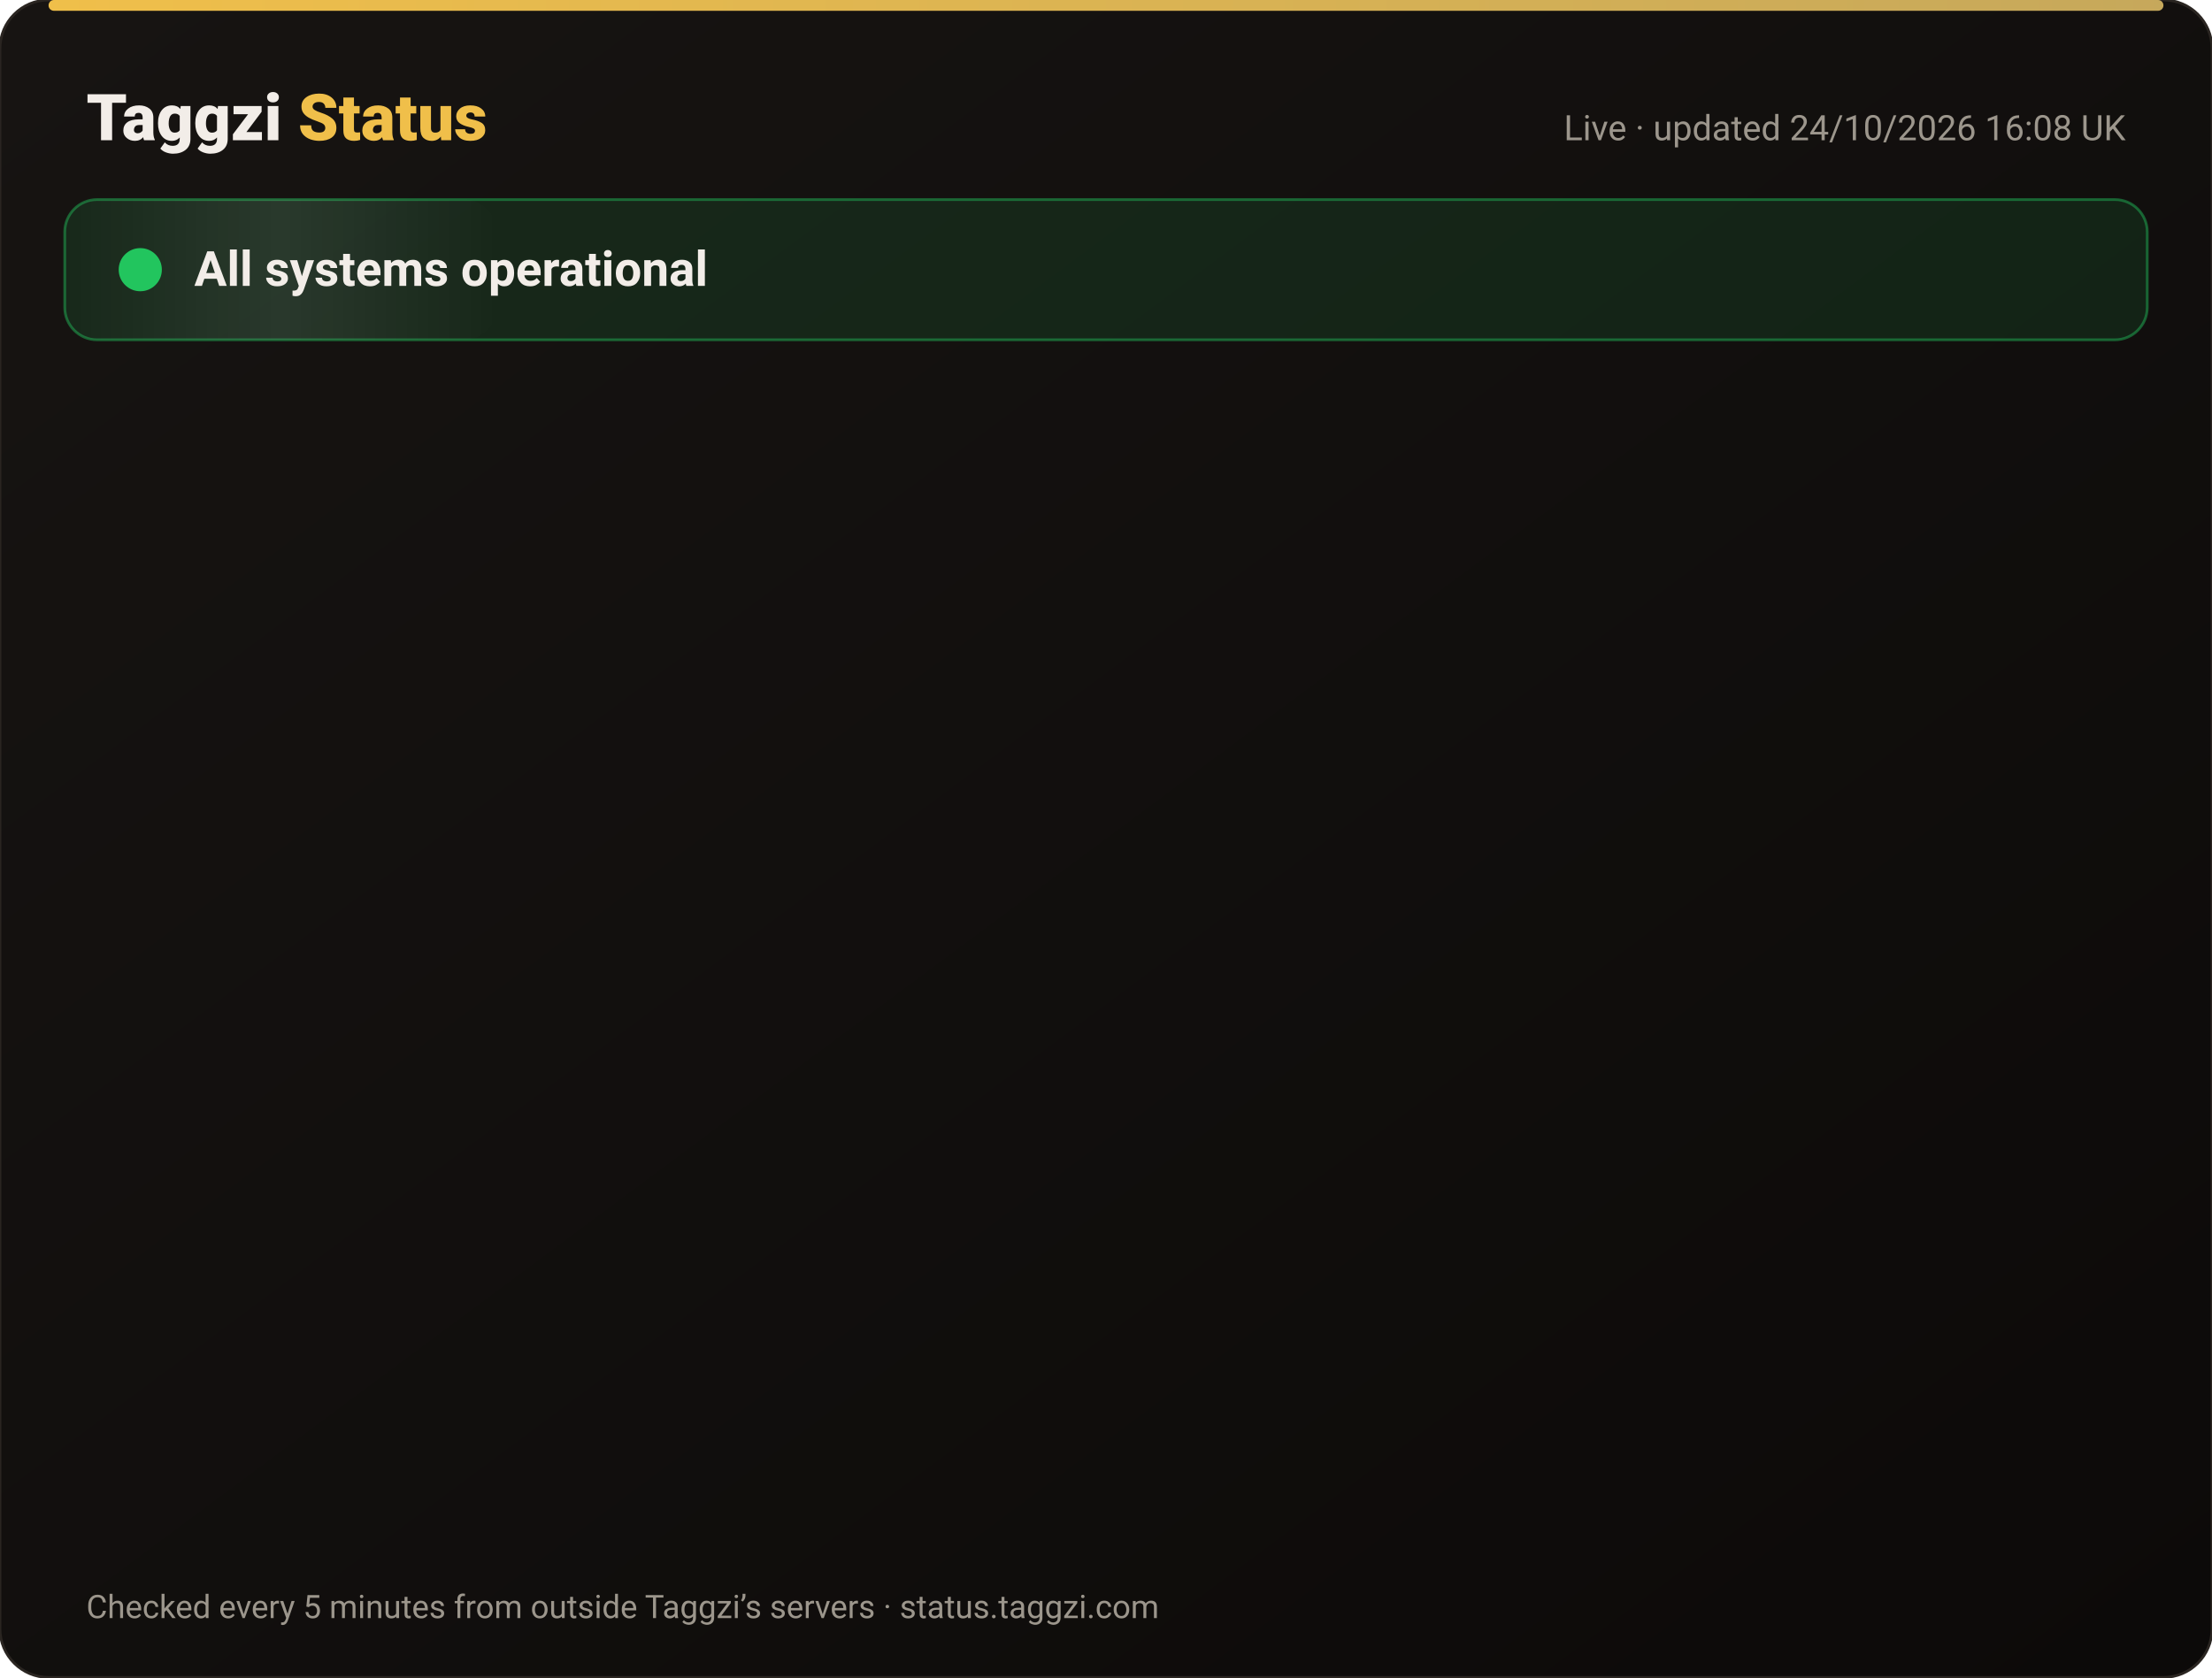
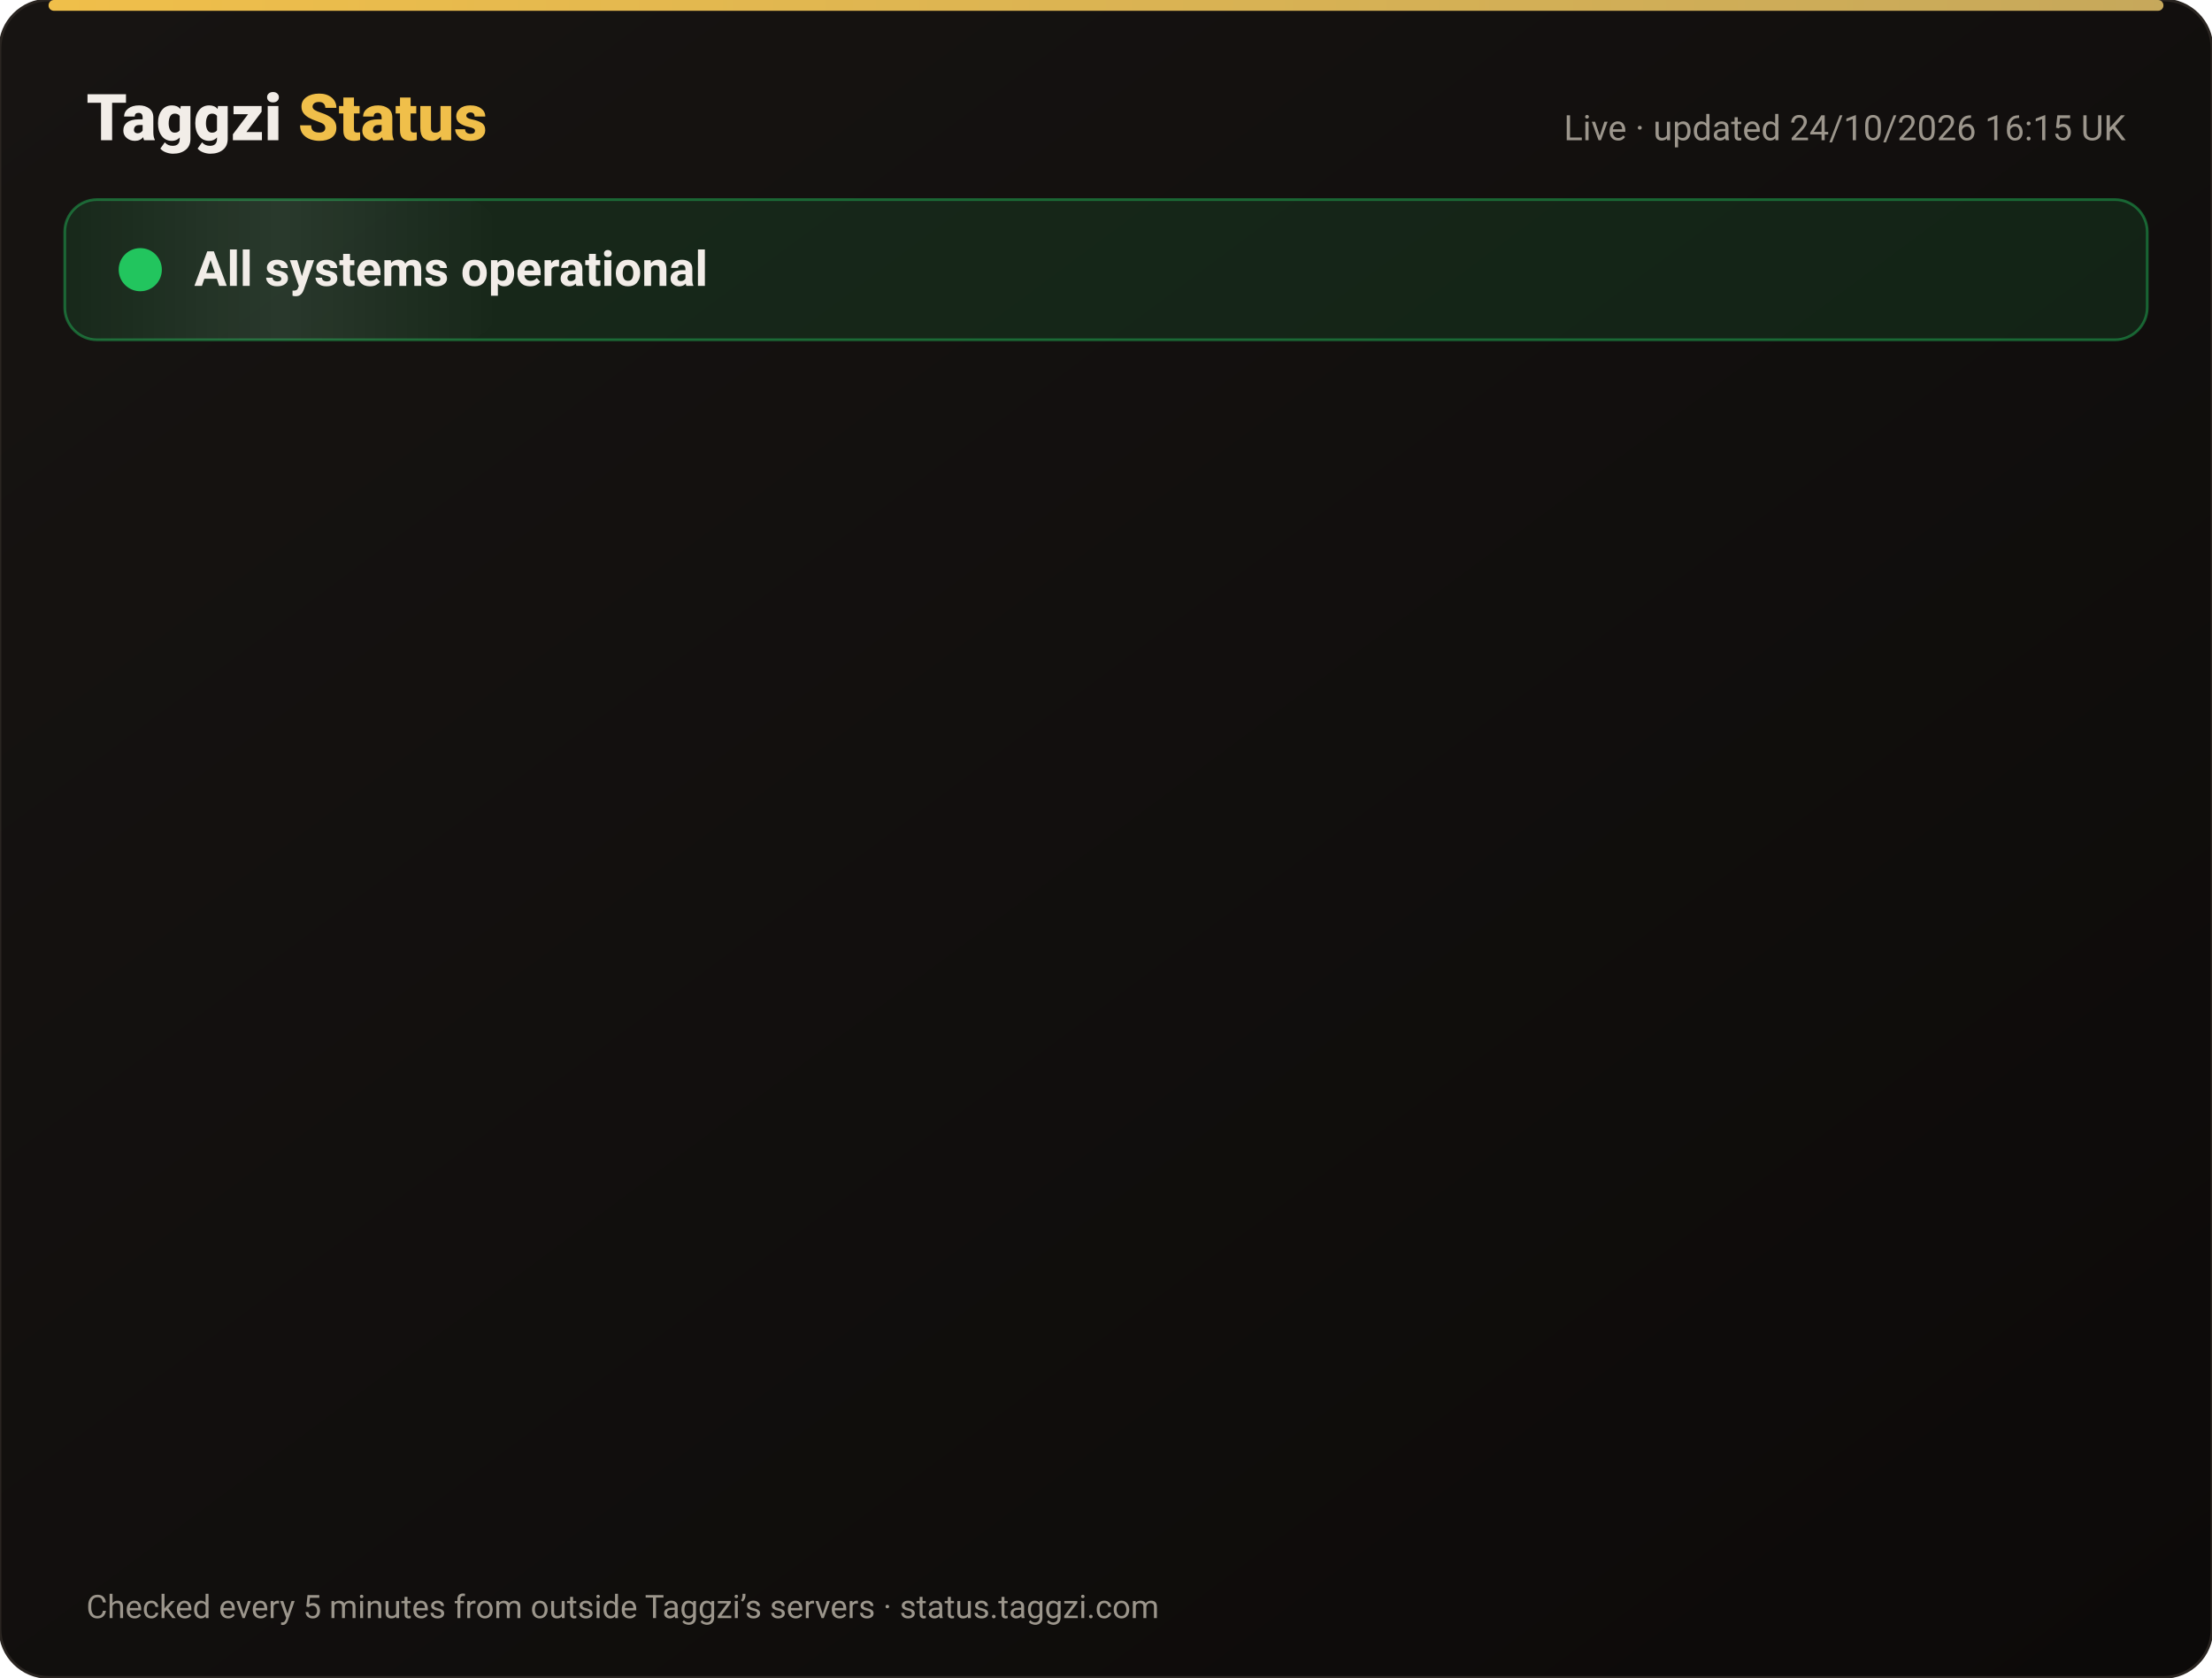
<svg xmlns="http://www.w3.org/2000/svg" width="820" height="622" viewBox="0 0 820 622" font-family="-apple-system,Segoe UI,Roboto,Helvetica,Arial,sans-serif">
  <defs>
    <linearGradient id="bg" x1="0" y1="0" x2="1" y2="1">
      <stop offset="0" stop-color="#171412" />
      <stop offset="1" stop-color="#0C0A09" />
    </linearGradient>
    <linearGradient id="gold" x1="0" x2="1">
      <stop offset="0" stop-color="#F0BF4A" />
      <stop offset="1" stop-color="#c6a85b" />
    </linearGradient>
    <linearGradient id="shine" x1="0" x2="1">
      <stop offset="0" stop-color="#fff" stop-opacity="0" />
      <stop offset=".5" stop-color="#fff" stop-opacity=".08" />
      <stop offset="1" stop-color="#fff" stop-opacity="0" />
    </linearGradient>
  </defs>
  <rect width="820" height="622" rx="18" fill="url(#bg)" stroke="#2a2521" />
  <rect x="18" y="0" width="784" height="4" rx="2" fill="url(#gold)" />
  <text x="32" y="52" font-size="24" font-weight="800" fill="#F2EDE8">Taggzi <tspan fill="#F0BF4A">Status</tspan>
  </text>
-   <text x="788" y="52" font-size="13" fill="#9C968C" text-anchor="end">Live · updated 24/10/2026 16:08 UK</text>
+   <text x="788" y="52" font-size="13" fill="#9C968C" text-anchor="end">Live · updated 24/10/2026 16:15 UK</text>
  <rect x="24" y="74" width="772" height="52" rx="12" fill="#22c55e" fill-opacity=".12" stroke="#22c55e" stroke-opacity=".45" />
  <rect x="24" y="74" width="160" height="52" rx="12" fill="url(#shine)">
    <animate attributeName="x" from="-160" to="820" dur="4s" repeatCount="indefinite" />
  </rect>
  <circle cx="52" cy="100" r="7" fill="#22c55e" />
  <circle cx="52" cy="100" r="7" fill="none" stroke="#22c55e" stroke-width="2">
    <animate attributeName="r" values="7;15;7" dur="2s" repeatCount="indefinite" />
    <animate attributeName="opacity" values=".9;0;.9" dur="2s" repeatCount="indefinite" />
  </circle>
  <text x="72" y="106" font-size="18" font-weight="700" fill="#F2EDE8">All systems operational</text>
  <g opacity="0">
    <animate attributeName="opacity" from="0" to="1" begin="0.00s" dur=".6s" fill="freeze" />
    <line x1="32" y1="188" x2="788" y2="188" stroke="#2a2521" />
    <circle cx="44" cy="166" r="6" fill="#22c55e">
      <animate attributeName="opacity" values="1;.45;1" dur="2.4s" begin="0.00s" repeatCount="indefinite" />
    </circle>
    <text x="62" y="171" font-size="15" font-weight="650" fill="#F2EDE8">Website</text>
    <text x="630" y="171" font-size="13" fill="#9C968C" text-anchor="end">99.99% uptime</text>
    <rect x="648" y="154" width="140" height="24" rx="12" fill="#22c55e" fill-opacity=".14" stroke="#22c55e" stroke-opacity=".5" />
    <text x="718" y="171" font-size="12" font-weight="700" fill="#22c55e" text-anchor="middle">Operational</text>
  </g>
  <g opacity="0">
    <animate attributeName="opacity" from="0" to="1" begin="0.15s" dur=".6s" fill="freeze" />
    <line x1="32" y1="234" x2="788" y2="234" stroke="#2a2521" />
    <circle cx="44" cy="212" r="6" fill="#22c55e">
      <animate attributeName="opacity" values="1;.45;1" dur="2.4s" begin="0.15s" repeatCount="indefinite" />
    </circle>
    <text x="62" y="217" font-size="15" font-weight="650" fill="#F2EDE8">Tag scans</text>
    <text x="630" y="217" font-size="13" fill="#9C968C" text-anchor="end">99.99% uptime</text>
    <rect x="648" y="200" width="140" height="24" rx="12" fill="#22c55e" fill-opacity=".14" stroke="#22c55e" stroke-opacity=".5" />
    <text x="718" y="217" font-size="12" font-weight="700" fill="#22c55e" text-anchor="middle">Operational</text>
  </g>
  <g opacity="0">
    <animate attributeName="opacity" from="0" to="1" begin="0.30s" dur=".6s" fill="freeze" />
    <line x1="32" y1="280" x2="788" y2="280" stroke="#2a2521" />
    <circle cx="44" cy="258" r="6" fill="#22c55e">
      <animate attributeName="opacity" values="1;.45;1" dur="2.4s" begin="0.30s" repeatCount="indefinite" />
    </circle>
    <text x="62" y="263" font-size="15" font-weight="650" fill="#F2EDE8">Manual tag lookup</text>
    <text x="630" y="263" font-size="13" fill="#9C968C" text-anchor="end">99.99% uptime</text>
    <rect x="648" y="246" width="140" height="24" rx="12" fill="#22c55e" fill-opacity=".14" stroke="#22c55e" stroke-opacity=".5" />
    <text x="718" y="263" font-size="12" font-weight="700" fill="#22c55e" text-anchor="middle">Operational</text>
  </g>
  <g opacity="0">
    <animate attributeName="opacity" from="0" to="1" begin="0.45s" dur=".6s" fill="freeze" />
    <line x1="32" y1="326" x2="788" y2="326" stroke="#2a2521" />
    <circle cx="44" cy="304" r="6" fill="#22c55e">
      <animate attributeName="opacity" values="1;.45;1" dur="2.4s" begin="0.45s" repeatCount="indefinite" />
    </circle>
    <text x="62" y="309" font-size="15" font-weight="650" fill="#F2EDE8">App &amp; login</text>
    <text x="630" y="309" font-size="13" fill="#9C968C" text-anchor="end">99.99% uptime</text>
    <rect x="648" y="292" width="140" height="24" rx="12" fill="#22c55e" fill-opacity=".14" stroke="#22c55e" stroke-opacity=".5" />
    <text x="718" y="309" font-size="12" font-weight="700" fill="#22c55e" text-anchor="middle">Operational</text>
  </g>
  <g opacity="0">
    <animate attributeName="opacity" from="0" to="1" begin="0.60s" dur=".6s" fill="freeze" />
    <line x1="32" y1="372" x2="788" y2="372" stroke="#2a2521" />
    <circle cx="44" cy="350" r="6" fill="#22c55e">
      <animate attributeName="opacity" values="1;.45;1" dur="2.4s" begin="0.60s" repeatCount="indefinite" />
    </circle>
    <text x="62" y="355" font-size="15" font-weight="650" fill="#F2EDE8">Community alerts</text>
    <text x="630" y="355" font-size="13" fill="#9C968C" text-anchor="end">99.99% uptime</text>
    <rect x="648" y="338" width="140" height="24" rx="12" fill="#22c55e" fill-opacity=".14" stroke="#22c55e" stroke-opacity=".5" />
    <text x="718" y="355" font-size="12" font-weight="700" fill="#22c55e" text-anchor="middle">Operational</text>
  </g>
  <g opacity="0">
    <animate attributeName="opacity" from="0" to="1" begin="0.75s" dur=".6s" fill="freeze" />
    <line x1="32" y1="418" x2="788" y2="418" stroke="#2a2521" />
    <circle cx="44" cy="396" r="6" fill="#22c55e">
      <animate attributeName="opacity" values="1;.45;1" dur="2.4s" begin="0.75s" repeatCount="indefinite" />
    </circle>
    <text x="62" y="401" font-size="15" font-weight="650" fill="#F2EDE8">Private calling</text>
    <text x="630" y="401" font-size="13" fill="#9C968C" text-anchor="end">99.99% uptime</text>
    <rect x="648" y="384" width="140" height="24" rx="12" fill="#22c55e" fill-opacity=".14" stroke="#22c55e" stroke-opacity=".5" />
    <text x="718" y="401" font-size="12" font-weight="700" fill="#22c55e" text-anchor="middle">Operational</text>
  </g>
  <g opacity="0">
    <animate attributeName="opacity" from="0" to="1" begin="0.90s" dur=".6s" fill="freeze" />
    <line x1="32" y1="464" x2="788" y2="464" stroke="#2a2521" />
    <circle cx="44" cy="442" r="6" fill="#22c55e">
      <animate attributeName="opacity" values="1;.45;1" dur="2.4s" begin="0.90s" repeatCount="indefinite" />
    </circle>
    <text x="62" y="447" font-size="15" font-weight="650" fill="#F2EDE8">Payments</text>
    <text x="630" y="447" font-size="13" fill="#9C968C" text-anchor="end">99.97% uptime</text>
    <rect x="648" y="430" width="140" height="24" rx="12" fill="#22c55e" fill-opacity=".14" stroke="#22c55e" stroke-opacity=".5" />
    <text x="718" y="447" font-size="12" font-weight="700" fill="#22c55e" text-anchor="middle">Operational</text>
  </g>
  <g opacity="0">
    <animate attributeName="opacity" from="0" to="1" begin="1.05s" dur=".6s" fill="freeze" />
    <line x1="32" y1="510" x2="788" y2="510" stroke="#2a2521" />
    <circle cx="44" cy="488" r="6" fill="#22c55e">
      <animate attributeName="opacity" values="1;.45;1" dur="2.4s" begin="1.05s" repeatCount="indefinite" />
    </circle>
    <text x="62" y="493" font-size="15" font-weight="650" fill="#F2EDE8">Email &amp; support</text>
    <text x="630" y="493" font-size="13" fill="#9C968C" text-anchor="end">99.99% uptime</text>
    <rect x="648" y="476" width="140" height="24" rx="12" fill="#22c55e" fill-opacity=".14" stroke="#22c55e" stroke-opacity=".5" />
    <text x="718" y="493" font-size="12" font-weight="700" fill="#22c55e" text-anchor="middle">Operational</text>
  </g>
  <g opacity="0">
    <animate attributeName="opacity" from="0" to="1" begin="1.20s" dur=".6s" fill="freeze" />
    <line x1="32" y1="556" x2="788" y2="556" stroke="#2a2521" />
    <circle cx="44" cy="534" r="6" fill="#22c55e">
      <animate attributeName="opacity" values="1;.45;1" dur="2.4s" begin="1.20s" repeatCount="indefinite" />
    </circle>
    <text x="62" y="539" font-size="15" font-weight="650" fill="#F2EDE8">Secure connection (SSL)</text>
    <text x="630" y="539" font-size="13" fill="#9C968C" text-anchor="end">100.00% uptime</text>
    <rect x="648" y="522" width="140" height="24" rx="12" fill="#22c55e" fill-opacity=".14" stroke="#22c55e" stroke-opacity=".5" />
    <text x="718" y="539" font-size="12" font-weight="700" fill="#22c55e" text-anchor="middle">Operational</text>
  </g>
  <text x="32" y="600" font-size="12" fill="#9C968C">Checked every 5 minutes from outside Taggzi’s servers · status.taggzi.com</text>
</svg>
